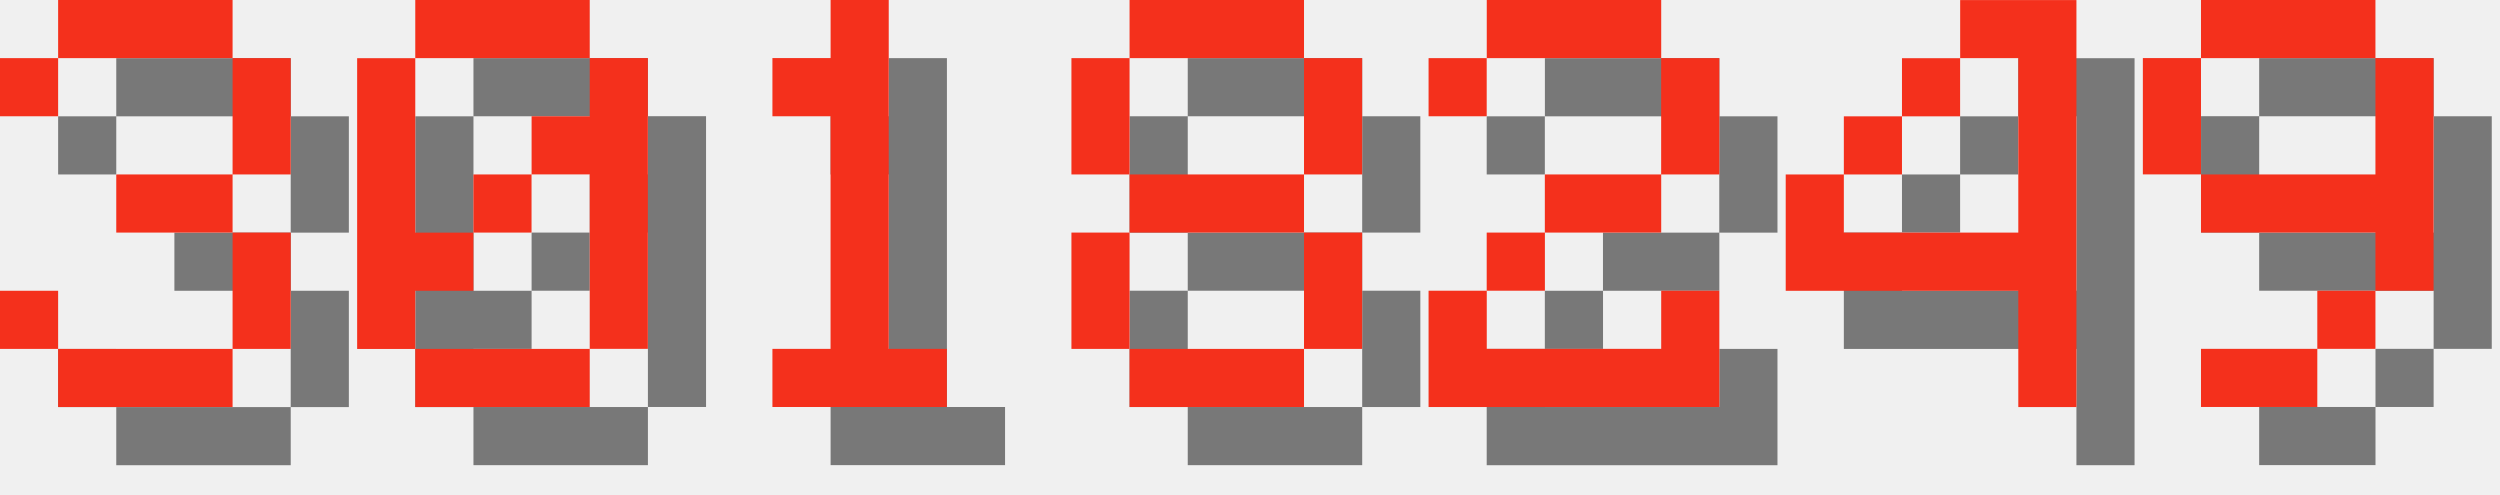
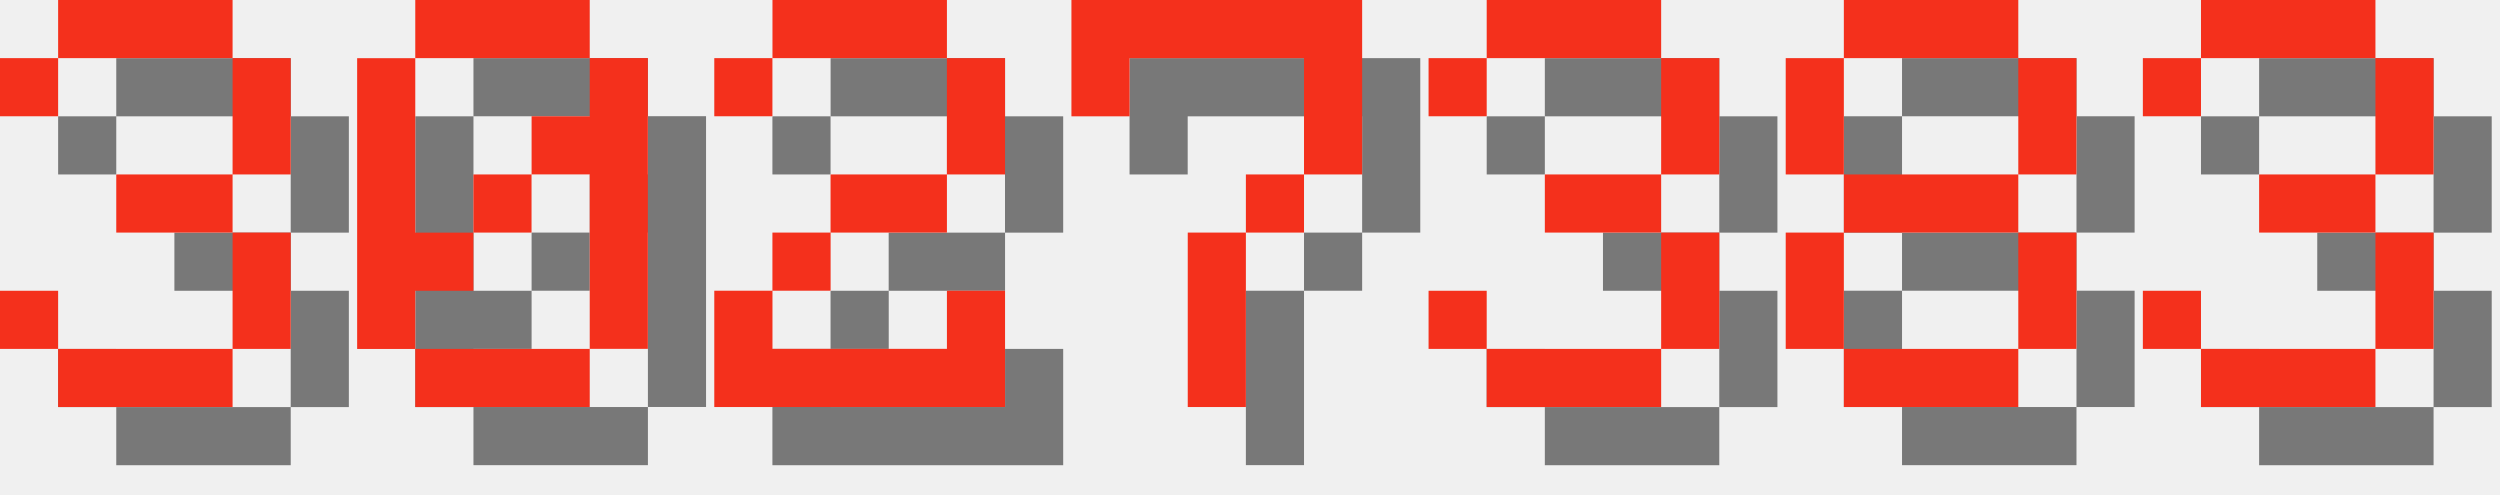
<svg xmlns="http://www.w3.org/2000/svg" version="1.1" width="182.0" height="36">
  <style>
        .text-foreground {
            fill: #F4301C;
        }
        .text-shadow {
            fill: #000000;
            fill-opacity: 0.5;
        }
    </style>
  <g class="digit" id="digit_3" transform="translate(0.0, 0), scale(4)">
    <path id="digit_3_shadow" class="text-shadow" d="m1.058 2.117v1.058h1.058v-1.058h3.175v2.117h-2.117v1.058h2.117v2.117h-3.175v-1.058h-1.058v1.058h1.058v1.058h3.175v-1.058h1.058v-2.117h-1.058v-1.058h1.058v-2.117h-1.058v-1.058h-3.175v1.058h-1.058z" fill-opacity=".5" style="paint-order:stroke fill markers" />
    <path id="digit_3_fg" class="text-foreground" d="m0 1.058v1.058h1.058v-1.058h3.175v2.117h-2.117v1.058h2.117v2.117h-3.175v-1.058h-1.058v1.058h1.058v1.058h3.175v-1.058h1.058v-2.117h-1.058v-1.058h1.058v-2.117h-1.058v-1.058h-3.175v1.058h-1.058z" fill="#fff" style="paint-order:stroke fill markers" />
  </g>
  <g class="digit" id="digit_0" transform="translate(26.0, 0), scale(4)">
    <path id="digit_0_shadow" class="text-shadow" d="m2.117 1.058v1.058h3.175v-1.058h-3.175zm3.175 1.058v1.058h-1.058v1.058h1.058v3.175h1.058v-5.292h-1.058zm0 5.292h-3.175v1.058h3.175v-1.058zm-3.175 0v-1.058h1.058v-1.058h-1.058v-3.175h-1.058v5.292h1.058zm1.058-2.117h1.058v-1.058h-1.058v1.058z" fill-opacity=".5" style="paint-order:stroke fill markers" />
    <path id="digit_0_fg" class="text-foreground" d="m1.058 0v1.058h3.175v-1.058h-3.175zm3.175 1.058v1.058h-1.058v1.058h1.058v3.175h1.058v-5.292h-1.058zm0 5.292h-3.175v1.058h3.175v-1.058zm-3.175 0v-1.058h1.058v-1.058h-1.058v-3.175h-1.058v5.292h1.058zm1.058-2.117h1.058v-1.058h-1.058v1.058z" fill="#fff" style="paint-order:stroke fill markers" />
  </g>
-   <g class="digit" id="digit_1" transform="translate(52.0, 0), scale(4)">
-     <path id="digit_1_shadow" class="text-shadow" d="m2.117 2.117v1.058h1.058v4.233h-1.058v1.058h3.175v-1.058h-1.058v-6.35h-1.058v1.058h-1.058z" fill-opacity=".5" style="paint-order:stroke fill markers" />
-     <path id="digit_1_fg" class="text-foreground" d="m1.058 1.058v1.058h1.058v4.233h-1.058v1.058h3.175v-1.058h-1.058v-6.35h-1.058v1.058h-1.058z" fill="#fff" style="paint-order:stroke fill markers" />
+   <g class="digit" id="digit_2" transform="translate(52.0, 0), scale(4)">
+     <path id="digit_2_shadow" class="text-shadow" d="m1.058 2.117v1.058h1.058v-1.058h3.175v2.117h-2.117v1.058h-1.058v1.058h-1.058v2.117h5.292v-2.117h-1.058v1.058h-3.175v-1.058h1.058v-1.058h2.117v-1.058h1.058v-2.117h-1.058v-1.058h-3.175v1.058h-1.058z" fill-opacity=".5" style="paint-order:stroke fill markers" />
+     <path id="digit_2_fg" class="text-foreground" d="m0 1.058v1.058h1.058v-1.058h3.175v2.117h-2.117v1.058h-1.058v1.058h-1.058v2.117h5.292v-2.117h-1.058v1.058h-3.175v-1.058h1.058v-1.058h2.117v-1.058h1.058v-2.117h-1.058v-1.058h-3.175v1.058h-1.058z" fill="#fff" style="paint-order:stroke fill markers" />
  </g>
-   <g class="digit" id="digit_8" transform="translate(78.0, 0), scale(4)">
+   <g class="digit" id="digit_7" transform="translate(78.0, 0), scale(4)">
+     <path id="digit_7_shadow" class="text-shadow" d="m1.058 1.058 2e-6 2.117h1.058v-1.058h3.175v1.058l2e-7 1.058h-1.058v1.058h-1.058l4e-7 3.175 1.058 1e-7v-3.175h1.058v-1.058h1.058l5e-7 -1.058v-2.117z" fill-opacity=".5" style="paint-order:stroke fill markers" />
+     <path id="digit_7_fg" class="text-foreground" d="m0 0 2e-6 2.117h1.058v-1.058h3.175v1.058l2e-7 1.058h-1.058v1.058h-1.058l4e-7 3.175 1.058 1e-7v-3.175h1.058v-1.058h1.058l5e-7 -1.058v-2.117z" fill="#fff" style="paint-order:stroke fill markers" />
+   </g>
+   <g class="digit" id="digit_3" transform="translate(104.0, 0), scale(4)">
+     <path id="digit_3_shadow" class="text-shadow" d="m1.058 2.117v1.058h1.058v-1.058h3.175v2.117h-2.117v1.058h2.117v2.117h-3.175v-1.058h-1.058v1.058h1.058v1.058h3.175v-1.058h1.058v-2.117h-1.058v-1.058h1.058v-2.117h-1.058v-1.058h-3.175v1.058h-1.058z" fill-opacity=".5" style="paint-order:stroke fill markers" />
+     <path id="digit_3_fg" class="text-foreground" d="m0 1.058v1.058h1.058v-1.058h3.175v2.117h-2.117v1.058h2.117v2.117h-3.175v-1.058h-1.058v1.058h1.058v1.058h3.175v-1.058h1.058v-2.117h-1.058v-1.058h1.058v-2.117h-1.058v-1.058h-3.175v1.058h-1.058z" fill="#fff" style="paint-order:stroke fill markers" />
+   </g>
+   <g class="digit" id="digit_8" transform="translate(130.0, 0), scale(4)">
    <path id="digit_8_shadow" class="text-shadow" d="m2.117 1.058v1.058h3.175v-1.058h-3.175zm3.175 1.058v2.117h1.058v-2.117h-1.058zm0 2.117h-3.175v1.058h3.175v-1.058zm0 1.058v2.117h1.058v-2.117h-1.058zm0 2.117h-3.175v1.058h3.175v-1.058zm-3.175 0v-2.117h-1.058v2.117h1.058zm0-3.175v-2.117h-1.058v2.117h1.058z" fill-opacity=".5" style="paint-order:stroke fill markers" />
    <path id="digit_8_fg" class="text-foreground" d="m1.058 0v1.058h3.175v-1.058h-3.175zm3.175 1.058v2.117h1.058v-2.117h-1.058zm0 2.117h-3.175v1.058h3.175v-1.058zm0 1.058v2.117h1.058v-2.117h-1.058zm0 2.117h-3.175v1.058h3.175v-1.058zm-3.175 0v-2.117h-1.058v2.117h1.058zm0-3.175v-2.117h-1.058v2.117h1.058z" fill="#fff" style="paint-order:stroke fill markers" />
  </g>
-   <g class="digit" id="digit_2" transform="translate(104.0, 0), scale(4)">
-     <path id="digit_2_shadow" class="text-shadow" d="m1.058 2.117v1.058h1.058v-1.058h3.175v2.117h-2.117v1.058h-1.058v1.058h-1.058v2.117h5.292v-2.117h-1.058v1.058h-3.175v-1.058h1.058v-1.058h2.117v-1.058h1.058v-2.117h-1.058v-1.058h-3.175v1.058h-1.058z" fill-opacity=".5" style="paint-order:stroke fill markers" />
-     <path id="digit_2_fg" class="text-foreground" d="m0 1.058v1.058h1.058v-1.058h3.175v2.117h-2.117v1.058h-1.058v1.058h-1.058v2.117h5.292v-2.117h-1.058v1.058h-3.175v-1.058h1.058v-1.058h2.117v-1.058h1.058v-2.117h-1.058v-1.058h-3.175v1.058h-1.058z" fill="#fff" style="paint-order:stroke fill markers" />
-   </g>
-   <g class="digit" id="digit_4" transform="translate(130.0, 0), scale(4)">
-     <path id="digit_4_shadow" class="text-shadow" d="m4.233 1.058v1.058h1.058v3.175h-3.175v-1.058h-1.058v2.117h4.233v2.117h1.058v-7.408h-2.117zm-2.117 3.175h1.058v-1.058h-1.058v1.058zm1.058-1.058h1.058v-1.058h-1.058v1.058z" fill-opacity=".5" style="paint-order:stroke fill markers" />
-     <path id="digit_4_fg" class="text-foreground" d="m3.175 0v1.058h1.058v3.175h-3.175v-1.058h-1.058v2.117h4.233v2.117h1.058v-7.408h-2.117zm-2.117 3.175h1.058v-1.058h-1.058v1.058zm1.058-1.058h1.058v-1.058h-1.058v1.058z" fill="#fff" style="paint-order:stroke fill markers" />
-   </g>
-   <g class="digit" id="digit_9" transform="translate(156.0, 0), scale(4)">
-     <path id="digit_9_shadow" class="text-shadow" d="m2.117 1.058v1.058h3.175v-1.058h-3.175zm3.175 1.058v2.117h-3.175v1.058h3.175v1.058h1.058v-4.233h-1.058zm0 4.233h-1.058v1.058h1.058v-1.058zm-1.058 1.058h-2.117v1.058h2.117v-1.058zm-2.117-3.175v-2.117h-1.058v2.117h1.058z" fill-opacity=".5" style="paint-order:stroke fill markers" />
-     <path id="digit_9_fg" class="text-foreground" d="m1.058 0v1.058h3.175v-1.058h-3.175zm3.175 1.058v2.117h-3.175v1.058h3.175v1.058h1.058v-4.233h-1.058zm0 4.233h-1.058v1.058h1.058v-1.058zm-1.058 1.058h-2.117v1.058h2.117v-1.058zm-2.117-3.175v-2.117h-1.058v2.117h1.058z" fill="#fff" style="paint-order:stroke fill markers" />
+   <g class="digit" id="digit_3" transform="translate(156.0, 0), scale(4)">
+     <path id="digit_3_shadow" class="text-shadow" d="m1.058 2.117v1.058h1.058v-1.058h3.175v2.117h-2.117v1.058h2.117v2.117h-3.175v-1.058h-1.058v1.058h1.058v1.058h3.175v-1.058h1.058v-2.117h-1.058v-1.058h1.058v-2.117h-1.058v-1.058h-3.175v1.058h-1.058z" fill-opacity=".5" style="paint-order:stroke fill markers" />
+     <path id="digit_3_fg" class="text-foreground" d="m0 1.058v1.058h1.058v-1.058h3.175v2.117h-2.117v1.058h2.117v2.117h-3.175v-1.058h-1.058v1.058h1.058v1.058h3.175v-1.058h1.058v-2.117h-1.058v-1.058h1.058v-2.117h-1.058v-1.058h-3.175v1.058h-1.058z" fill="#fff" style="paint-order:stroke fill markers" />
  </g>
</svg>
